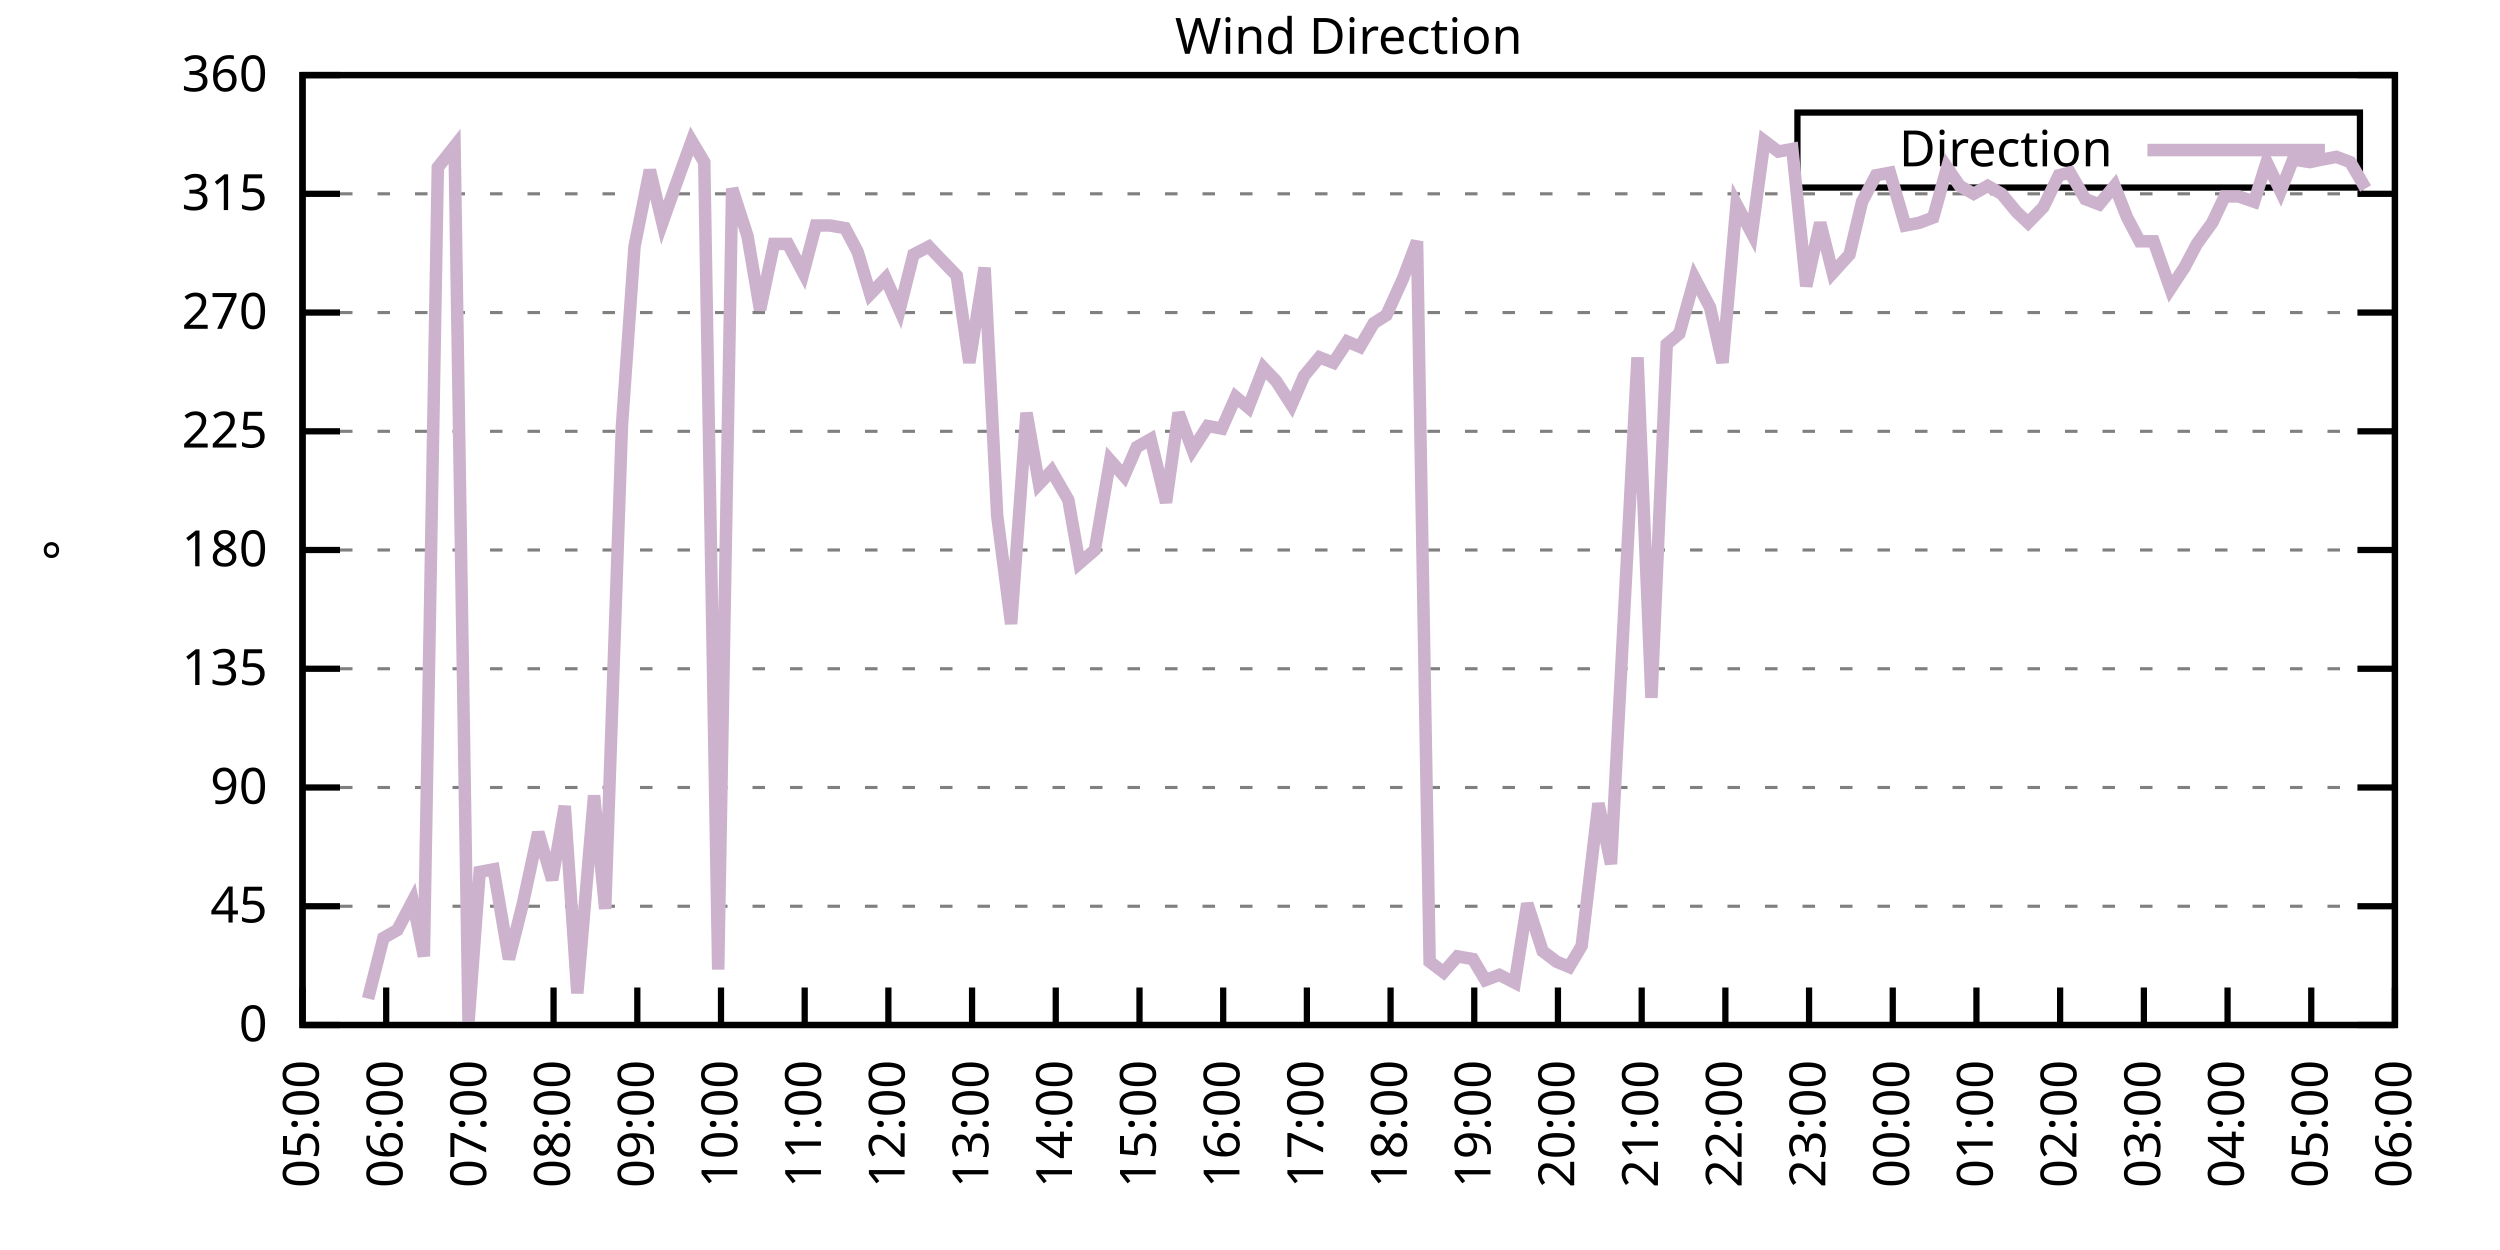
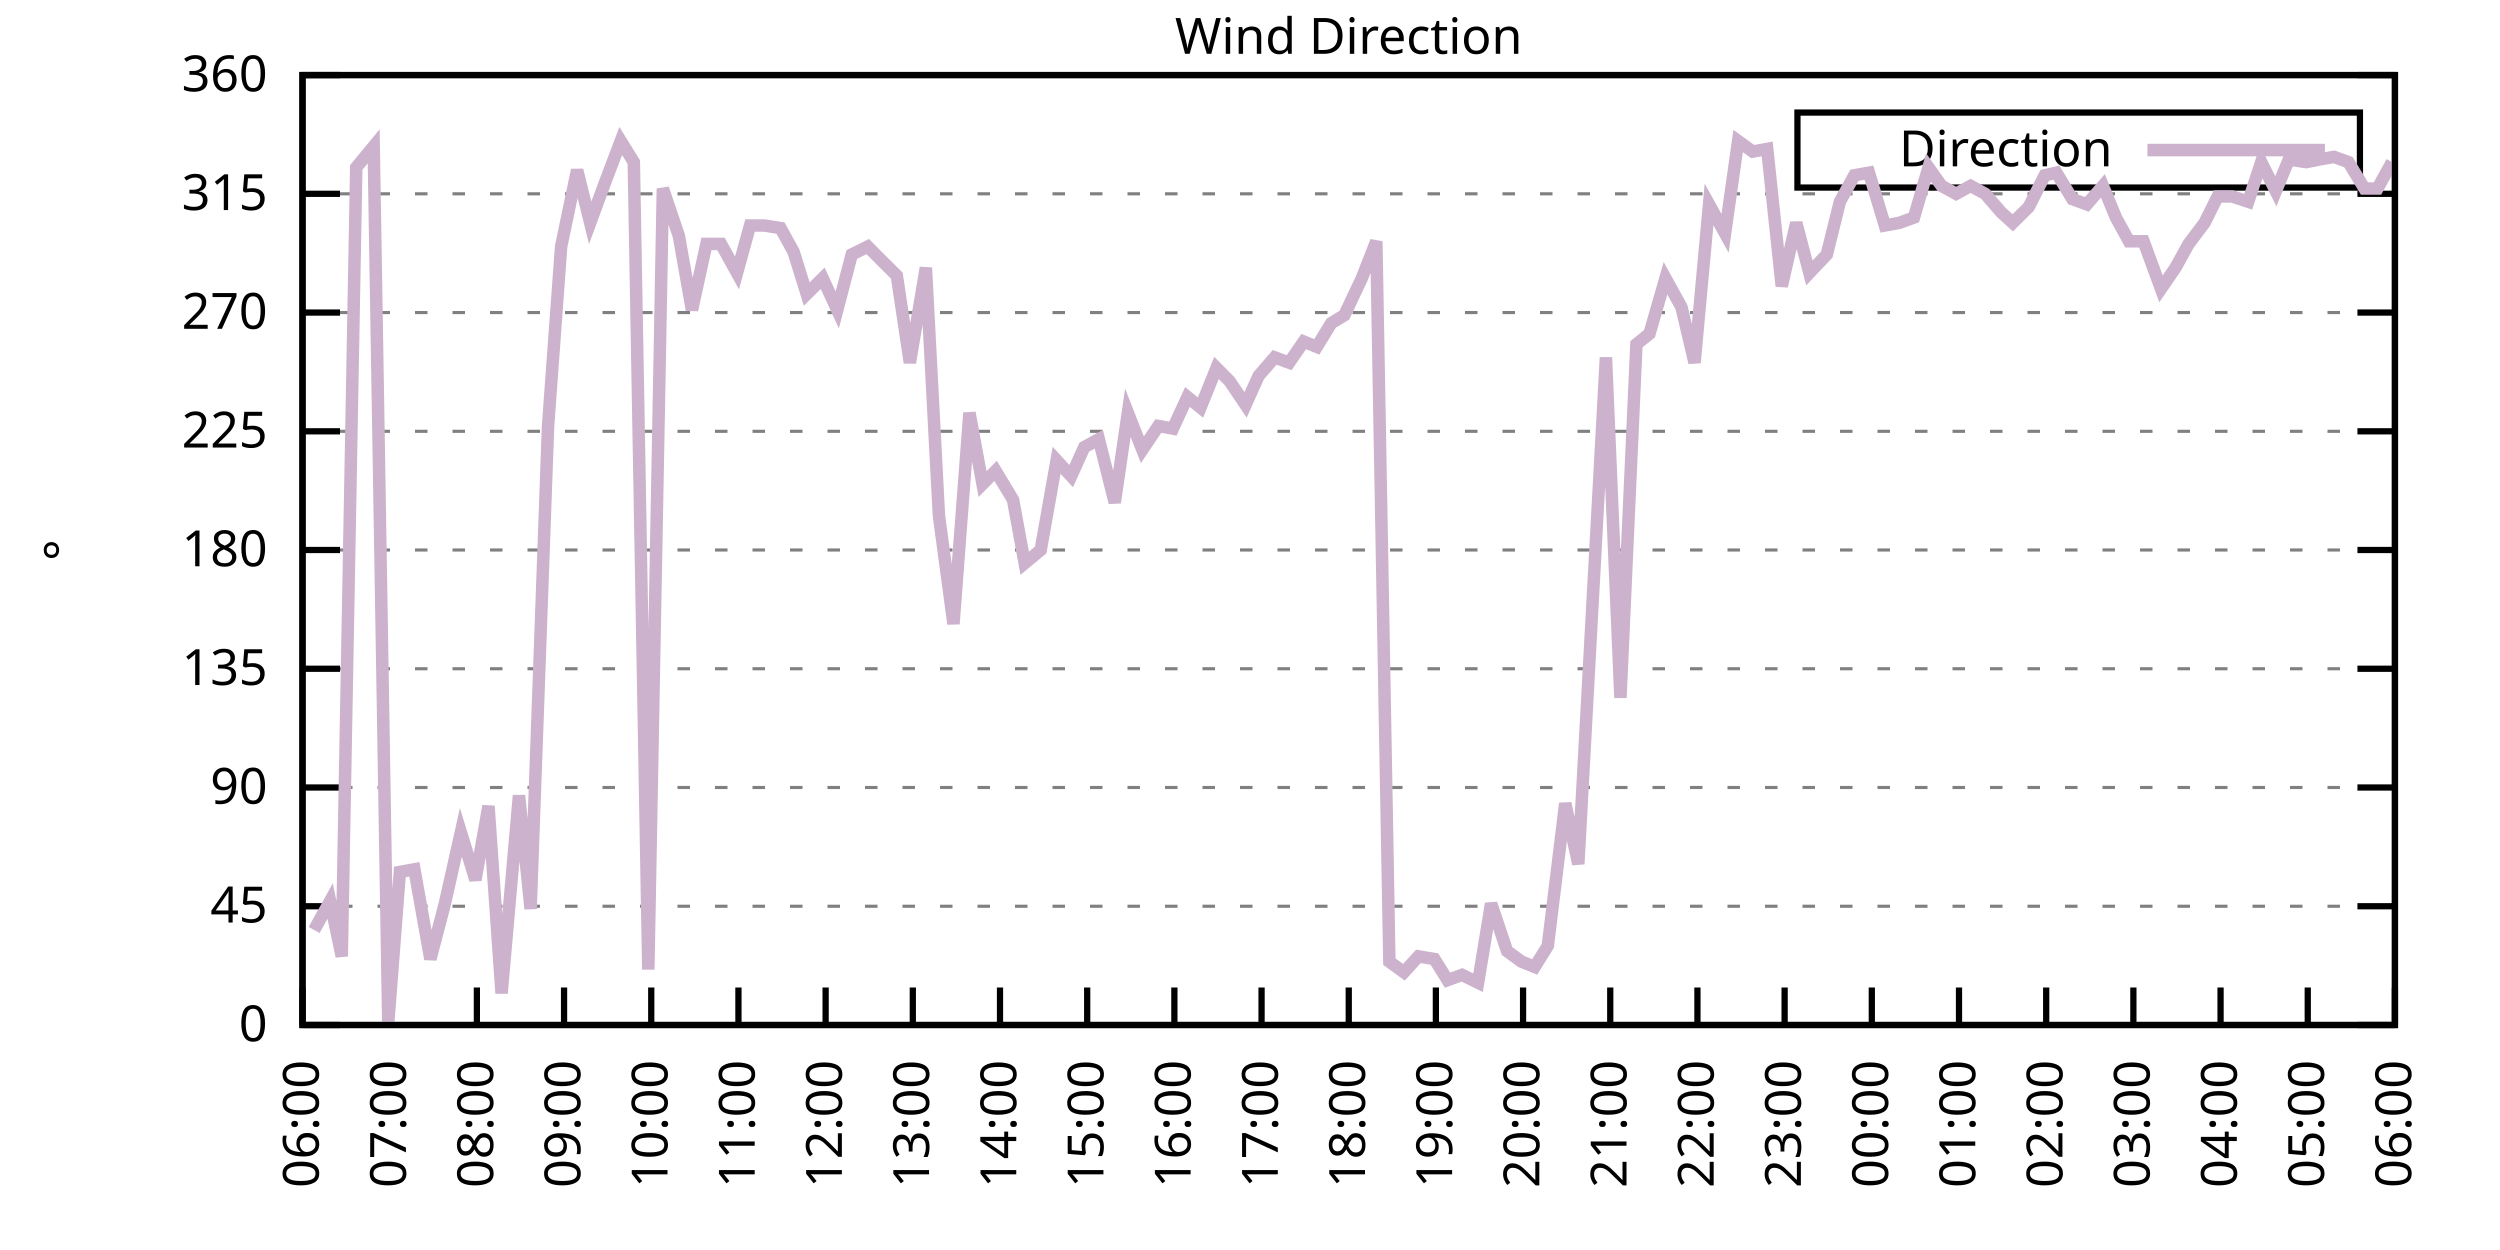
<svg xmlns="http://www.w3.org/2000/svg" xmlns:xlink="http://www.w3.org/1999/xlink" width="400" height="200" viewBox="0 0 400 200">
  <g id="gnuplot_canvas">
    <rect x="0" y="0" width="400" height="200" fill="none" />
    <defs>
      <circle id="gpDot" r="0.5" stroke-width="0.5" stroke="currentColor" />
      <path id="gpPt0" stroke-width="0.333" stroke="currentColor" d="M-1,0 h2 M0,-1 v2" />
      <path id="gpPt1" stroke-width="0.333" stroke="currentColor" d="M-1,-1 L1,1 M1,-1 L-1,1" />
      <path id="gpPt2" stroke-width="0.333" stroke="currentColor" d="M-1,0 L1,0 M0,-1 L0,1 M-1,-1 L1,1 M-1,1 L1,-1" />
      <rect id="gpPt3" stroke-width="0.333" stroke="currentColor" x="-1" y="-1" width="2" height="2" />
      <rect id="gpPt4" stroke-width="0.333" stroke="currentColor" fill="currentColor" x="-1" y="-1" width="2" height="2" />
      <circle id="gpPt5" stroke-width="0.333" stroke="currentColor" cx="0" cy="0" r="1" />
      <use xlink:href="#gpPt5" id="gpPt6" fill="currentColor" stroke="none" />
      <path id="gpPt7" stroke-width="0.333" stroke="currentColor" d="M0,-1.33 L-1.33,0.67 L1.33,0.67 z" />
      <use xlink:href="#gpPt7" id="gpPt8" fill="currentColor" stroke="none" />
      <use xlink:href="#gpPt7" id="gpPt9" stroke="currentColor" transform="rotate(180)" />
      <use xlink:href="#gpPt9" id="gpPt10" fill="currentColor" stroke="none" />
      <use xlink:href="#gpPt3" id="gpPt11" stroke="currentColor" transform="rotate(45)" />
      <use xlink:href="#gpPt11" id="gpPt12" fill="currentColor" stroke="none" />
      <path id="gpPt13" stroke-width="0.333" stroke="currentColor" d="M0,1.330 L1.265,0.411 L0.782,-1.067 L-0.782,-1.076 L-1.265,0.411 z" />
      <use xlink:href="#gpPt13" id="gpPt14" fill="currentColor" stroke="none" />
      <filter id="textbox" filterUnits="objectBoundingBox" x="0" y="0" height="1" width="1">
        <feFlood flood-color="white" flood-opacity="1" result="bgnd" />
        <feComposite in="SourceGraphic" in2="bgnd" operator="atop" />
      </filter>
      <filter id="greybox" filterUnits="objectBoundingBox" x="0" y="0" height="1" width="1">
        <feFlood flood-color="lightgrey" flood-opacity="1" result="grey" />
        <feComposite in="SourceGraphic" in2="grey" operator="atop" />
      </filter>
    </defs>
    <g fill="none" color="white" stroke="currentColor" stroke-width="1.00" stroke-linecap="butt" stroke-linejoin="miter">
</g>
    <g fill="none" color="black" stroke="currentColor" stroke-width="1.00" stroke-linecap="butt" stroke-linejoin="miter">
      <g stroke="none" shape-rendering="crispEdges">
        <polygon fill="rgb(255, 255, 255)" points="48.40,164.00 383.18,164.00 383.18,12.02 48.40,12.02 " />
      </g>
    </g>
    <g fill="none" color="black" stroke="currentColor" stroke-width="1.00" stroke-linecap="butt" stroke-linejoin="miter">
</g>
    <g fill="none" color="black" stroke="black" stroke-width="0.50" stroke-linecap="butt" stroke-linejoin="miter">
</g>
    <g fill="none" color="gray" stroke="currentColor" stroke-width="0.50" stroke-linecap="butt" stroke-linejoin="miter">
      <path stroke="gray" stroke-dasharray="2,4" class="gridline" d="M48.40,164.00 L383.19,164.00  " />
    </g>
    <g fill="none" color="gray" stroke="gray" stroke-width="1.00" stroke-linecap="butt" stroke-linejoin="miter">
</g>
    <g fill="none" color="black" stroke="currentColor" stroke-width="1.00" stroke-linecap="butt" stroke-linejoin="miter">
      <path stroke="black" d="M48.40,164.00 L54.40,164.00 M383.19,164.00 L377.19,164.00  " />
      <g transform="translate(42.80,166.60)" stroke="none" fill="black" font-family="Sans" font-size="8.00" text-anchor="end">
        <text>
          <tspan font-family="Sans"> 0</tspan>
        </text>
      </g>
    </g>
    <g fill="none" color="black" stroke="currentColor" stroke-width="1.00" stroke-linecap="butt" stroke-linejoin="miter">
</g>
    <g fill="none" color="black" stroke="black" stroke-width="0.50" stroke-linecap="butt" stroke-linejoin="miter">
</g>
    <g fill="none" color="gray" stroke="currentColor" stroke-width="0.50" stroke-linecap="butt" stroke-linejoin="miter">
      <path stroke="gray" stroke-dasharray="2,4" class="gridline" d="M48.40,145.00 L383.19,145.00  " />
    </g>
    <g fill="none" color="gray" stroke="gray" stroke-width="1.00" stroke-linecap="butt" stroke-linejoin="miter">
</g>
    <g fill="none" color="black" stroke="currentColor" stroke-width="1.00" stroke-linecap="butt" stroke-linejoin="miter">
      <path stroke="black" d="M48.40,145.00 L54.40,145.00 M383.19,145.00 L377.19,145.00  " />
      <g transform="translate(42.80,147.60)" stroke="none" fill="black" font-family="Sans" font-size="8.00" text-anchor="end">
        <text>
          <tspan font-family="Sans"> 45</tspan>
        </text>
      </g>
    </g>
    <g fill="none" color="black" stroke="currentColor" stroke-width="1.00" stroke-linecap="butt" stroke-linejoin="miter">
</g>
    <g fill="none" color="black" stroke="black" stroke-width="0.50" stroke-linecap="butt" stroke-linejoin="miter">
</g>
    <g fill="none" color="gray" stroke="currentColor" stroke-width="0.50" stroke-linecap="butt" stroke-linejoin="miter">
      <path stroke="gray" stroke-dasharray="2,4" class="gridline" d="M48.40,126.00 L383.19,126.00  " />
    </g>
    <g fill="none" color="gray" stroke="gray" stroke-width="1.00" stroke-linecap="butt" stroke-linejoin="miter">
</g>
    <g fill="none" color="black" stroke="currentColor" stroke-width="1.00" stroke-linecap="butt" stroke-linejoin="miter">
      <path stroke="black" d="M48.40,126.00 L54.40,126.00 M383.19,126.00 L377.19,126.00  " />
      <g transform="translate(42.80,128.60)" stroke="none" fill="black" font-family="Sans" font-size="8.00" text-anchor="end">
        <text>
          <tspan font-family="Sans"> 90</tspan>
        </text>
      </g>
    </g>
    <g fill="none" color="black" stroke="currentColor" stroke-width="1.00" stroke-linecap="butt" stroke-linejoin="miter">
</g>
    <g fill="none" color="black" stroke="black" stroke-width="0.50" stroke-linecap="butt" stroke-linejoin="miter">
</g>
    <g fill="none" color="gray" stroke="currentColor" stroke-width="0.50" stroke-linecap="butt" stroke-linejoin="miter">
      <path stroke="gray" stroke-dasharray="2,4" class="gridline" d="M48.40,107.00 L383.19,107.00  " />
    </g>
    <g fill="none" color="gray" stroke="gray" stroke-width="1.00" stroke-linecap="butt" stroke-linejoin="miter">
</g>
    <g fill="none" color="black" stroke="currentColor" stroke-width="1.00" stroke-linecap="butt" stroke-linejoin="miter">
      <path stroke="black" d="M48.40,107.00 L54.40,107.00 M383.19,107.00 L377.19,107.00  " />
      <g transform="translate(42.80,109.60)" stroke="none" fill="black" font-family="Sans" font-size="8.00" text-anchor="end">
        <text>
          <tspan font-family="Sans"> 135</tspan>
        </text>
      </g>
    </g>
    <g fill="none" color="black" stroke="currentColor" stroke-width="1.00" stroke-linecap="butt" stroke-linejoin="miter">
</g>
    <g fill="none" color="black" stroke="black" stroke-width="0.50" stroke-linecap="butt" stroke-linejoin="miter">
</g>
    <g fill="none" color="gray" stroke="currentColor" stroke-width="0.50" stroke-linecap="butt" stroke-linejoin="miter">
      <path stroke="gray" stroke-dasharray="2,4" class="gridline" d="M48.40,88.00 L383.19,88.00  " />
    </g>
    <g fill="none" color="gray" stroke="gray" stroke-width="1.00" stroke-linecap="butt" stroke-linejoin="miter">
</g>
    <g fill="none" color="black" stroke="currentColor" stroke-width="1.00" stroke-linecap="butt" stroke-linejoin="miter">
      <path stroke="black" d="M48.40,88.00 L54.40,88.00 M383.19,88.00 L377.19,88.00  " />
      <g transform="translate(42.80,90.60)" stroke="none" fill="black" font-family="Sans" font-size="8.00" text-anchor="end">
        <text>
          <tspan font-family="Sans"> 180</tspan>
        </text>
      </g>
    </g>
    <g fill="none" color="black" stroke="currentColor" stroke-width="1.00" stroke-linecap="butt" stroke-linejoin="miter">
</g>
    <g fill="none" color="black" stroke="black" stroke-width="0.50" stroke-linecap="butt" stroke-linejoin="miter">
</g>
    <g fill="none" color="gray" stroke="currentColor" stroke-width="0.50" stroke-linecap="butt" stroke-linejoin="miter">
      <path stroke="gray" stroke-dasharray="2,4" class="gridline" d="M48.40,69.01 L383.19,69.01  " />
    </g>
    <g fill="none" color="gray" stroke="gray" stroke-width="1.00" stroke-linecap="butt" stroke-linejoin="miter">
</g>
    <g fill="none" color="black" stroke="currentColor" stroke-width="1.00" stroke-linecap="butt" stroke-linejoin="miter">
      <path stroke="black" d="M48.40,69.01 L54.40,69.01 M383.19,69.01 L377.19,69.01  " />
      <g transform="translate(42.80,71.61)" stroke="none" fill="black" font-family="Sans" font-size="8.00" text-anchor="end">
        <text>
          <tspan font-family="Sans"> 225</tspan>
        </text>
      </g>
    </g>
    <g fill="none" color="black" stroke="currentColor" stroke-width="1.00" stroke-linecap="butt" stroke-linejoin="miter">
</g>
    <g fill="none" color="black" stroke="black" stroke-width="0.50" stroke-linecap="butt" stroke-linejoin="miter">
</g>
    <g fill="none" color="gray" stroke="currentColor" stroke-width="0.50" stroke-linecap="butt" stroke-linejoin="miter">
      <path stroke="gray" stroke-dasharray="2,4" class="gridline" d="M48.40,50.01 L383.19,50.01  " />
    </g>
    <g fill="none" color="gray" stroke="gray" stroke-width="1.00" stroke-linecap="butt" stroke-linejoin="miter">
</g>
    <g fill="none" color="black" stroke="currentColor" stroke-width="1.00" stroke-linecap="butt" stroke-linejoin="miter">
      <path stroke="black" d="M48.40,50.01 L54.40,50.01 M383.19,50.01 L377.19,50.01  " />
      <g transform="translate(42.80,52.61)" stroke="none" fill="black" font-family="Sans" font-size="8.00" text-anchor="end">
        <text>
          <tspan font-family="Sans"> 270</tspan>
        </text>
      </g>
    </g>
    <g fill="none" color="black" stroke="currentColor" stroke-width="1.00" stroke-linecap="butt" stroke-linejoin="miter">
</g>
    <g fill="none" color="black" stroke="black" stroke-width="0.50" stroke-linecap="butt" stroke-linejoin="miter">
</g>
    <g fill="none" color="gray" stroke="currentColor" stroke-width="0.50" stroke-linecap="butt" stroke-linejoin="miter">
      <path stroke="gray" stroke-dasharray="2,4" class="gridline" d="M48.40,31.01 L383.19,31.01  " />
    </g>
    <g fill="none" color="gray" stroke="gray" stroke-width="1.00" stroke-linecap="butt" stroke-linejoin="miter">
</g>
    <g fill="none" color="black" stroke="currentColor" stroke-width="1.00" stroke-linecap="butt" stroke-linejoin="miter">
      <path stroke="black" d="M48.40,31.01 L54.40,31.01 M383.19,31.01 L377.19,31.01  " />
      <g transform="translate(42.80,33.61)" stroke="none" fill="black" font-family="Sans" font-size="8.00" text-anchor="end">
        <text>
          <tspan font-family="Sans"> 315</tspan>
        </text>
      </g>
    </g>
    <g fill="none" color="black" stroke="currentColor" stroke-width="1.00" stroke-linecap="butt" stroke-linejoin="miter">
</g>
    <g fill="none" color="black" stroke="black" stroke-width="0.50" stroke-linecap="butt" stroke-linejoin="miter">
</g>
    <g fill="none" color="gray" stroke="currentColor" stroke-width="0.50" stroke-linecap="butt" stroke-linejoin="miter">
      <path stroke="gray" stroke-dasharray="2,4" class="gridline" d="M48.40,12.01 L383.19,12.01  " />
    </g>
    <g fill="none" color="gray" stroke="gray" stroke-width="1.00" stroke-linecap="butt" stroke-linejoin="miter">
</g>
    <g fill="none" color="black" stroke="currentColor" stroke-width="1.00" stroke-linecap="butt" stroke-linejoin="miter">
      <path stroke="black" d="M48.40,12.01 L54.40,12.01 M383.19,12.01 L377.19,12.01  " />
      <g transform="translate(42.80,14.61)" stroke="none" fill="black" font-family="Sans" font-size="8.00" text-anchor="end">
        <text>
          <tspan font-family="Sans"> 360</tspan>
        </text>
      </g>
    </g>
    <g fill="none" color="black" stroke="currentColor" stroke-width="1.00" stroke-linecap="butt" stroke-linejoin="miter">
      <path stroke="black" d="M48.40,164.00 L48.40,158.00  " />
      <g transform="translate(51.00,169.60) rotate(270.00)" stroke="none" fill="black" font-family="Sans" font-size="8.00" text-anchor="end">
        <text>
-           <tspan font-family="Sans">05:00</tspan>
-         </text>
-       </g>
-     </g>
-     <g fill="none" color="black" stroke="currentColor" stroke-width="1.00" stroke-linecap="butt" stroke-linejoin="miter">
-       <path stroke="black" d="M61.79,164.00 L61.79,158.00  " />
-       <g transform="translate(64.39,169.60) rotate(270.00)" stroke="none" fill="black" font-family="Sans" font-size="8.00" text-anchor="end">
-         <text>
          <tspan font-family="Sans">06:00</tspan>
        </text>
      </g>
    </g>
    <g fill="none" color="black" stroke="currentColor" stroke-width="1.00" stroke-linecap="butt" stroke-linejoin="miter">
-       <path stroke="black" d="M75.18,164.00 L75.18,158.00  " />
-       <g transform="translate(77.78,169.60) rotate(270.00)" stroke="none" fill="black" font-family="Sans" font-size="8.00" text-anchor="end">
+       <path stroke="black" d="M62.35,164.00 L62.35,158.00  " />
+       <g transform="translate(64.95,169.60) rotate(270.00)" stroke="none" fill="black" font-family="Sans" font-size="8.00" text-anchor="end">
        <text>
          <tspan font-family="Sans">07:00</tspan>
        </text>
      </g>
    </g>
    <g fill="none" color="black" stroke="currentColor" stroke-width="1.00" stroke-linecap="butt" stroke-linejoin="miter">
-       <path stroke="black" d="M88.57,164.00 L88.57,158.00  " />
-       <g transform="translate(91.17,169.60) rotate(270.00)" stroke="none" fill="black" font-family="Sans" font-size="8.00" text-anchor="end">
+       <path stroke="black" d="M76.30,164.00 L76.30,158.00  " />
+       <g transform="translate(78.90,169.60) rotate(270.00)" stroke="none" fill="black" font-family="Sans" font-size="8.00" text-anchor="end">
        <text>
          <tspan font-family="Sans">08:00</tspan>
        </text>
      </g>
    </g>
    <g fill="none" color="black" stroke="currentColor" stroke-width="1.00" stroke-linecap="butt" stroke-linejoin="miter">
-       <path stroke="black" d="M101.97,164.00 L101.97,158.00  " />
-       <g transform="translate(104.57,169.60) rotate(270.00)" stroke="none" fill="black" font-family="Sans" font-size="8.00" text-anchor="end">
+       <path stroke="black" d="M90.25,164.00 L90.25,158.00  " />
+       <g transform="translate(92.85,169.60) rotate(270.00)" stroke="none" fill="black" font-family="Sans" font-size="8.00" text-anchor="end">
        <text>
          <tspan font-family="Sans">09:00</tspan>
        </text>
      </g>
    </g>
    <g fill="none" color="black" stroke="currentColor" stroke-width="1.00" stroke-linecap="butt" stroke-linejoin="miter">
-       <path stroke="black" d="M115.36,164.00 L115.36,158.00  " />
-       <g transform="translate(117.96,169.60) rotate(270.00)" stroke="none" fill="black" font-family="Sans" font-size="8.00" text-anchor="end">
+       <path stroke="black" d="M104.20,164.00 L104.20,158.00  " />
+       <g transform="translate(106.80,169.60) rotate(270.00)" stroke="none" fill="black" font-family="Sans" font-size="8.00" text-anchor="end">
        <text>
          <tspan font-family="Sans">10:00</tspan>
        </text>
      </g>
    </g>
    <g fill="none" color="black" stroke="currentColor" stroke-width="1.00" stroke-linecap="butt" stroke-linejoin="miter">
-       <path stroke="black" d="M128.75,164.00 L128.75,158.00  " />
-       <g transform="translate(131.35,169.60) rotate(270.00)" stroke="none" fill="black" font-family="Sans" font-size="8.00" text-anchor="end">
+       <path stroke="black" d="M118.15,164.00 L118.15,158.00  " />
+       <g transform="translate(120.75,169.60) rotate(270.00)" stroke="none" fill="black" font-family="Sans" font-size="8.00" text-anchor="end">
        <text>
          <tspan font-family="Sans">11:00</tspan>
        </text>
      </g>
    </g>
    <g fill="none" color="black" stroke="currentColor" stroke-width="1.00" stroke-linecap="butt" stroke-linejoin="miter">
-       <path stroke="black" d="M142.14,164.00 L142.14,158.00  " />
-       <g transform="translate(144.74,169.60) rotate(270.00)" stroke="none" fill="black" font-family="Sans" font-size="8.00" text-anchor="end">
+       <path stroke="black" d="M132.10,164.00 L132.10,158.00  " />
+       <g transform="translate(134.70,169.60) rotate(270.00)" stroke="none" fill="black" font-family="Sans" font-size="8.00" text-anchor="end">
        <text>
          <tspan font-family="Sans">12:00</tspan>
        </text>
      </g>
    </g>
    <g fill="none" color="black" stroke="currentColor" stroke-width="1.00" stroke-linecap="butt" stroke-linejoin="miter">
-       <path stroke="black" d="M155.53,164.00 L155.53,158.00  " />
-       <g transform="translate(158.13,169.60) rotate(270.00)" stroke="none" fill="black" font-family="Sans" font-size="8.00" text-anchor="end">
+       <path stroke="black" d="M146.05,164.00 L146.05,158.00  " />
+       <g transform="translate(148.65,169.60) rotate(270.00)" stroke="none" fill="black" font-family="Sans" font-size="8.00" text-anchor="end">
        <text>
          <tspan font-family="Sans">13:00</tspan>
        </text>
      </g>
    </g>
    <g fill="none" color="black" stroke="currentColor" stroke-width="1.00" stroke-linecap="butt" stroke-linejoin="miter">
-       <path stroke="black" d="M168.92,164.00 L168.92,158.00  " />
-       <g transform="translate(171.52,169.60) rotate(270.00)" stroke="none" fill="black" font-family="Sans" font-size="8.00" text-anchor="end">
+       <path stroke="black" d="M160.00,164.00 L160.00,158.00  " />
+       <g transform="translate(162.60,169.60) rotate(270.00)" stroke="none" fill="black" font-family="Sans" font-size="8.00" text-anchor="end">
        <text>
          <tspan font-family="Sans">14:00</tspan>
        </text>
      </g>
    </g>
    <g fill="none" color="black" stroke="currentColor" stroke-width="1.00" stroke-linecap="butt" stroke-linejoin="miter">
-       <path stroke="black" d="M182.32,164.00 L182.32,158.00  " />
-       <g transform="translate(184.92,169.60) rotate(270.00)" stroke="none" fill="black" font-family="Sans" font-size="8.00" text-anchor="end">
+       <path stroke="black" d="M173.95,164.00 L173.95,158.00  " />
+       <g transform="translate(176.55,169.60) rotate(270.00)" stroke="none" fill="black" font-family="Sans" font-size="8.00" text-anchor="end">
        <text>
          <tspan font-family="Sans">15:00</tspan>
        </text>
      </g>
    </g>
    <g fill="none" color="black" stroke="currentColor" stroke-width="1.00" stroke-linecap="butt" stroke-linejoin="miter">
-       <path stroke="black" d="M195.71,164.00 L195.71,158.00  " />
-       <g transform="translate(198.31,169.60) rotate(270.00)" stroke="none" fill="black" font-family="Sans" font-size="8.00" text-anchor="end">
+       <path stroke="black" d="M187.90,164.00 L187.90,158.00  " />
+       <g transform="translate(190.50,169.60) rotate(270.00)" stroke="none" fill="black" font-family="Sans" font-size="8.00" text-anchor="end">
        <text>
          <tspan font-family="Sans">16:00</tspan>
        </text>
      </g>
    </g>
    <g fill="none" color="black" stroke="currentColor" stroke-width="1.00" stroke-linecap="butt" stroke-linejoin="miter">
-       <path stroke="black" d="M209.10,164.00 L209.10,158.00  " />
-       <g transform="translate(211.70,169.60) rotate(270.00)" stroke="none" fill="black" font-family="Sans" font-size="8.00" text-anchor="end">
+       <path stroke="black" d="M201.85,164.00 L201.85,158.00  " />
+       <g transform="translate(204.45,169.60) rotate(270.00)" stroke="none" fill="black" font-family="Sans" font-size="8.00" text-anchor="end">
        <text>
          <tspan font-family="Sans">17:00</tspan>
        </text>
      </g>
    </g>
    <g fill="none" color="black" stroke="currentColor" stroke-width="1.00" stroke-linecap="butt" stroke-linejoin="miter">
-       <path stroke="black" d="M222.49,164.00 L222.49,158.00  " />
-       <g transform="translate(225.09,169.60) rotate(270.00)" stroke="none" fill="black" font-family="Sans" font-size="8.00" text-anchor="end">
+       <path stroke="black" d="M215.80,164.00 L215.80,158.00  " />
+       <g transform="translate(218.40,169.60) rotate(270.00)" stroke="none" fill="black" font-family="Sans" font-size="8.00" text-anchor="end">
        <text>
          <tspan font-family="Sans">18:00</tspan>
        </text>
      </g>
    </g>
    <g fill="none" color="black" stroke="currentColor" stroke-width="1.00" stroke-linecap="butt" stroke-linejoin="miter">
-       <path stroke="black" d="M235.88,164.00 L235.88,158.00  " />
-       <g transform="translate(238.48,169.60) rotate(270.00)" stroke="none" fill="black" font-family="Sans" font-size="8.00" text-anchor="end">
+       <path stroke="black" d="M229.74,164.00 L229.74,158.00  " />
+       <g transform="translate(232.34,169.60) rotate(270.00)" stroke="none" fill="black" font-family="Sans" font-size="8.00" text-anchor="end">
        <text>
          <tspan font-family="Sans">19:00</tspan>
        </text>
      </g>
    </g>
    <g fill="none" color="black" stroke="currentColor" stroke-width="1.00" stroke-linecap="butt" stroke-linejoin="miter">
-       <path stroke="black" d="M249.27,164.00 L249.27,158.00  " />
-       <g transform="translate(251.87,169.60) rotate(270.00)" stroke="none" fill="black" font-family="Sans" font-size="8.00" text-anchor="end">
+       <path stroke="black" d="M243.69,164.00 L243.69,158.00  " />
+       <g transform="translate(246.29,169.60) rotate(270.00)" stroke="none" fill="black" font-family="Sans" font-size="8.00" text-anchor="end">
        <text>
          <tspan font-family="Sans">20:00</tspan>
        </text>
      </g>
    </g>
    <g fill="none" color="black" stroke="currentColor" stroke-width="1.00" stroke-linecap="butt" stroke-linejoin="miter">
-       <path stroke="black" d="M262.67,164.00 L262.67,158.00  " />
-       <g transform="translate(265.27,169.60) rotate(270.00)" stroke="none" fill="black" font-family="Sans" font-size="8.00" text-anchor="end">
+       <path stroke="black" d="M257.64,164.00 L257.64,158.00  " />
+       <g transform="translate(260.24,169.60) rotate(270.00)" stroke="none" fill="black" font-family="Sans" font-size="8.00" text-anchor="end">
        <text>
          <tspan font-family="Sans">21:00</tspan>
        </text>
      </g>
    </g>
    <g fill="none" color="black" stroke="currentColor" stroke-width="1.00" stroke-linecap="butt" stroke-linejoin="miter">
-       <path stroke="black" d="M276.06,164.00 L276.06,158.00  " />
-       <g transform="translate(278.66,169.60) rotate(270.00)" stroke="none" fill="black" font-family="Sans" font-size="8.00" text-anchor="end">
+       <path stroke="black" d="M271.59,164.00 L271.59,158.00  " />
+       <g transform="translate(274.19,169.60) rotate(270.00)" stroke="none" fill="black" font-family="Sans" font-size="8.00" text-anchor="end">
        <text>
          <tspan font-family="Sans">22:00</tspan>
        </text>
      </g>
    </g>
    <g fill="none" color="black" stroke="currentColor" stroke-width="1.00" stroke-linecap="butt" stroke-linejoin="miter">
-       <path stroke="black" d="M289.45,164.00 L289.45,158.00  " />
-       <g transform="translate(292.05,169.60) rotate(270.00)" stroke="none" fill="black" font-family="Sans" font-size="8.00" text-anchor="end">
+       <path stroke="black" d="M285.54,164.00 L285.54,158.00  " />
+       <g transform="translate(288.14,169.60) rotate(270.00)" stroke="none" fill="black" font-family="Sans" font-size="8.00" text-anchor="end">
        <text>
          <tspan font-family="Sans">23:00</tspan>
        </text>
      </g>
    </g>
    <g fill="none" color="black" stroke="currentColor" stroke-width="1.00" stroke-linecap="butt" stroke-linejoin="miter">
-       <path stroke="black" d="M302.84,164.00 L302.84,158.00  " />
-       <g transform="translate(305.44,169.60) rotate(270.00)" stroke="none" fill="black" font-family="Sans" font-size="8.00" text-anchor="end">
+       <path stroke="black" d="M299.49,164.00 L299.49,158.00  " />
+       <g transform="translate(302.09,169.60) rotate(270.00)" stroke="none" fill="black" font-family="Sans" font-size="8.00" text-anchor="end">
        <text>
          <tspan font-family="Sans">00:00</tspan>
        </text>
      </g>
    </g>
    <g fill="none" color="black" stroke="currentColor" stroke-width="1.00" stroke-linecap="butt" stroke-linejoin="miter">
-       <path stroke="black" d="M316.23,164.00 L316.23,158.00  " />
-       <g transform="translate(318.83,169.60) rotate(270.00)" stroke="none" fill="black" font-family="Sans" font-size="8.00" text-anchor="end">
+       <path stroke="black" d="M313.44,164.00 L313.44,158.00  " />
+       <g transform="translate(316.04,169.60) rotate(270.00)" stroke="none" fill="black" font-family="Sans" font-size="8.00" text-anchor="end">
        <text>
          <tspan font-family="Sans">01:00</tspan>
        </text>
      </g>
    </g>
    <g fill="none" color="black" stroke="currentColor" stroke-width="1.00" stroke-linecap="butt" stroke-linejoin="miter">
-       <path stroke="black" d="M329.62,164.00 L329.62,158.00  " />
-       <g transform="translate(332.22,169.60) rotate(270.00)" stroke="none" fill="black" font-family="Sans" font-size="8.00" text-anchor="end">
+       <path stroke="black" d="M327.39,164.00 L327.39,158.00  " />
+       <g transform="translate(329.99,169.60) rotate(270.00)" stroke="none" fill="black" font-family="Sans" font-size="8.00" text-anchor="end">
        <text>
          <tspan font-family="Sans">02:00</tspan>
        </text>
      </g>
    </g>
    <g fill="none" color="black" stroke="currentColor" stroke-width="1.00" stroke-linecap="butt" stroke-linejoin="miter">
-       <path stroke="black" d="M343.02,164.00 L343.02,158.00  " />
-       <g transform="translate(345.62,169.60) rotate(270.00)" stroke="none" fill="black" font-family="Sans" font-size="8.00" text-anchor="end">
+       <path stroke="black" d="M341.34,164.00 L341.34,158.00  " />
+       <g transform="translate(343.94,169.60) rotate(270.00)" stroke="none" fill="black" font-family="Sans" font-size="8.00" text-anchor="end">
        <text>
          <tspan font-family="Sans">03:00</tspan>
        </text>
      </g>
    </g>
    <g fill="none" color="black" stroke="currentColor" stroke-width="1.00" stroke-linecap="butt" stroke-linejoin="miter">
-       <path stroke="black" d="M356.41,164.00 L356.41,158.00  " />
-       <g transform="translate(359.01,169.60) rotate(270.00)" stroke="none" fill="black" font-family="Sans" font-size="8.00" text-anchor="end">
+       <path stroke="black" d="M355.29,164.00 L355.29,158.00  " />
+       <g transform="translate(357.89,169.60) rotate(270.00)" stroke="none" fill="black" font-family="Sans" font-size="8.00" text-anchor="end">
        <text>
          <tspan font-family="Sans">04:00</tspan>
        </text>
      </g>
    </g>
    <g fill="none" color="black" stroke="currentColor" stroke-width="1.00" stroke-linecap="butt" stroke-linejoin="miter">
-       <path stroke="black" d="M369.80,164.00 L369.80,158.00  " />
-       <g transform="translate(372.40,169.60) rotate(270.00)" stroke="none" fill="black" font-family="Sans" font-size="8.00" text-anchor="end">
+       <path stroke="black" d="M369.24,164.00 L369.24,158.00  " />
+       <g transform="translate(371.84,169.60) rotate(270.00)" stroke="none" fill="black" font-family="Sans" font-size="8.00" text-anchor="end">
        <text>
          <tspan font-family="Sans">05:00</tspan>
        </text>
      </g>
    </g>
    <g fill="none" color="black" stroke="currentColor" stroke-width="1.00" stroke-linecap="butt" stroke-linejoin="miter">
      <path stroke="black" d="M383.19,164.00 L383.19,158.00  " />
      <g transform="translate(385.79,169.60) rotate(270.00)" stroke="none" fill="black" font-family="Sans" font-size="8.00" text-anchor="end">
        <text>
          <tspan font-family="Sans">06:00</tspan>
        </text>
      </g>
    </g>
    <g fill="none" color="black" stroke="currentColor" stroke-width="1.00" stroke-linecap="butt" stroke-linejoin="miter">
</g>
    <g fill="none" color="black" stroke="currentColor" stroke-width="1.00" stroke-linecap="butt" stroke-linejoin="miter">
      <path stroke="black" d="M48.40,12.01 L48.40,164.00 L383.19,164.00 L383.19,12.01 L48.40,12.01 Z  " />
    </g>
    <g fill="none" color="black" stroke="currentColor" stroke-width="1.00" stroke-linecap="butt" stroke-linejoin="miter">
</g>
    <g fill="none" color="black" stroke="currentColor" stroke-width="1.00" stroke-linecap="butt" stroke-linejoin="miter">
      <path stroke="black" d="M287.59,30.01 L287.59,18.01 L377.59,18.01 L377.59,30.01 L287.59,30.01 Z  " />
    </g>
    <g id="Wind_direction_plot_1">
      <g fill="none" color="white" stroke="black" stroke-width="2.00" stroke-linecap="butt" stroke-linejoin="miter">
</g>
      <g fill="none" color="black" stroke="currentColor" stroke-width="2.00" stroke-linecap="butt" stroke-linejoin="miter">
        <g transform="translate(337.99,26.61)" stroke="none" fill="black" font-family="Sans" font-size="8.00" text-anchor="end">
          <text>
            <tspan font-family="Sans">Direction</tspan>
          </text>
        </g>
      </g>
      <g fill="none" color="black" stroke="currentColor" stroke-width="2.00" stroke-linecap="butt" stroke-linejoin="miter">
-         <path stroke="rgb(204, 178, 204)" d="M343.59,24.01 L371.99,24.01 M58.89,159.78 L61.35,150.07 L63.58,148.80 L66.03,144.16 L67.82,153.02 L70.05,26.79   L72.73,23.41 L74.96,163.58 L76.75,139.51 L78.98,139.09 L81.43,153.45 L83.66,144.58 L86.12,133.18 L88.35,140.78   L90.36,128.96 L92.37,158.93 L95.05,127.27 L96.83,145.42 L99.51,68.16 L101.52,39.45 L103.98,27.21 L105.98,35.65   L108.22,29.32 L110.67,22.56 L112.68,25.94 L114.91,155.13 L117.14,30.16 L119.60,37.76 L121.61,49.59 L123.84,39.03   L126.07,39.03 L128.53,43.67 L130.54,36.08 L132.77,36.08 L135.22,36.50 L137.23,40.30 L139.24,47.05 L141.69,44.52   L143.93,49.59 L146.16,40.72 L148.61,39.45 L150.62,41.56 L153.08,44.10 L155.09,58.03 L157.54,42.83 L159.55,82.52   L161.78,99.83 L164.24,66.05 L166.25,77.45 L168.25,75.34 L170.93,79.98 L172.72,90.12 L175.17,88.00 L177.63,73.65   L179.86,76.18 L181.87,71.54 L184.10,70.27 L186.56,80.41 L188.57,66.05 L190.80,71.96 L193.25,68.16 L195.48,68.58   L197.72,63.52 L199.73,65.21 L202.18,58.87 L204.19,60.98 L206.64,64.78 L208.65,60.14 L211.11,57.18 L213.34,58.03   L215.57,54.65 L217.58,55.50 L219.81,51.70 L221.82,50.43 L224.50,44.52 L226.73,38.61 L228.74,153.87 L230.97,155.56   L233.20,153.02 L235.66,153.45 L237.67,156.82 L239.90,155.98 L242.36,157.24 L244.36,144.58 L246.82,152.18 L249.05,153.87   L251.06,154.71 L253.07,151.33 L255.75,128.54 L257.76,138.25 L262.00,57.18 L264.23,111.65 L266.68,55.07 L268.69,53.39   L271.15,44.52 L273.60,49.16 L275.61,58.03 L277.84,32.70 L280.30,37.34 L282.31,22.56 L284.54,24.25 L286.77,23.83   L289.00,45.79 L291.23,35.65 L293.24,43.67 L295.92,40.72 L297.93,32.28 L300.16,28.05 L302.39,27.63 L304.85,36.08   L307.08,35.65 L309.31,34.81 L311.54,26.79 L313.55,29.74 L315.79,31.01 L318.02,29.74 L320.25,31.01 L322.70,33.96   L324.49,35.65 L326.95,33.12 L329.40,28.05 L331.19,27.63 L333.64,31.85 L335.87,32.70 L338.33,29.74 L340.34,34.81   L342.35,38.61 L344.58,38.61 L347.26,46.21 L349.49,42.83 L351.50,39.03 L353.95,35.65 L355.96,31.43 L358.19,31.43   L360.65,32.28 L362.66,25.94 L364.89,30.59 L366.90,25.52 L369.58,25.94 L371.58,25.52 L373.82,25.10 L376.05,25.94   L378.50,30.16  " />
+         <path stroke="rgb(204, 178, 204)" d="M343.59,24.01 L371.99,24.01 M50.26,148.80 L52.82,144.16 L54.68,153.02 L57.00,26.79 L59.79,23.41 L62.12,163.58   L63.98,139.51 L66.30,139.09 L68.86,153.45 L71.18,144.58 L73.74,133.18 L76.07,140.78 L78.16,128.96 L80.25,158.93   L83.04,127.27 L84.90,145.42 L87.69,68.16 L89.78,39.45 L92.34,27.21 L94.43,35.65 L96.76,29.32 L99.32,22.56   L101.41,25.94 L103.73,155.13 L106.06,30.16 L108.62,37.76 L110.71,49.59 L113.03,39.03 L115.36,39.03 L117.92,43.67   L120.01,36.08 L122.33,36.08 L124.89,36.50 L126.98,40.30 L129.08,47.05 L131.63,44.52 L133.96,49.59 L136.28,40.72   L138.84,39.45 L140.93,41.56 L143.49,44.10 L145.58,58.03 L148.14,42.83 L150.23,82.52 L152.56,99.83 L155.11,66.05   L157.21,77.45 L159.30,75.34 L162.09,79.98 L163.95,90.12 L166.51,88.00 L169.06,73.65 L171.39,76.18 L173.48,71.54   L175.81,70.27 L178.36,80.41 L180.46,66.05 L182.78,71.96 L185.34,68.16 L187.66,68.58 L189.99,63.52 L192.08,65.21   L194.64,58.87 L196.73,60.98 L199.29,64.78 L201.38,60.14 L203.94,57.18 L206.26,58.03 L208.59,54.65 L210.68,55.50   L213.01,51.70 L215.10,50.43 L217.89,44.52 L220.21,38.61 L222.30,153.87 L224.63,155.56 L226.95,153.02 L229.51,153.45   L231.60,156.82 L233.93,155.98 L236.49,157.24 L238.58,144.58 L241.14,152.18 L243.46,153.87 L245.55,154.71 L247.65,151.33   L250.44,128.54 L252.53,138.25 L256.95,57.18 L259.27,111.65 L261.83,55.07 L263.92,53.39 L266.48,44.52 L269.04,49.16   L271.13,58.03 L273.45,32.70 L276.01,37.34 L278.10,22.56 L280.43,24.25 L282.75,23.83 L285.08,45.79 L287.40,35.65   L289.50,43.67 L292.29,40.72 L294.38,32.28 L296.70,28.05 L299.03,27.63 L301.58,36.08 L303.91,35.65 L306.23,34.81   L308.56,26.79 L310.65,29.74 L312.98,31.01 L315.30,29.74 L317.63,31.01 L320.18,33.96 L322.04,35.65 L324.60,33.12   L327.16,28.05 L329.02,27.63 L331.58,31.85 L333.90,32.70 L336.46,29.74 L338.55,34.81 L340.64,38.61 L342.97,38.61   L345.76,46.21 L348.08,42.83 L350.18,39.03 L352.73,35.65 L354.83,31.43 L357.15,31.43 L359.71,32.28 L361.80,25.94   L364.13,30.59 L366.22,25.52 L369.01,25.94 L371.10,25.52 L373.43,25.10 L375.75,25.94 L378.31,30.16 L380.40,30.16   L382.73,25.94  " />
      </g>
    </g>
    <g fill="none" color="black" stroke="currentColor" stroke-width="2.00" stroke-linecap="butt" stroke-linejoin="miter">
</g>
    <g fill="none" color="black" stroke="black" stroke-width="1.00" stroke-linecap="butt" stroke-linejoin="miter">
</g>
    <g fill="none" color="black" stroke="currentColor" stroke-width="1.00" stroke-linecap="butt" stroke-linejoin="miter">
      <path stroke="black" d="M48.40,12.01 L48.40,164.00 L383.19,164.00 L383.19,12.01 L48.40,12.01 Z  " />
      <g transform="translate(12.80,88.01) rotate(270.00)" stroke="none" fill="black" font-family="Sans" font-size="8.00" text-anchor="middle">
        <text>
          <tspan font-family="Sans">°</tspan>
        </text>
      </g>
    </g>
    <g fill="none" color="black" stroke="currentColor" stroke-width="1.00" stroke-linecap="butt" stroke-linejoin="miter">
</g>
    <g fill="none" color="black" stroke="currentColor" stroke-width="1.00" stroke-linecap="butt" stroke-linejoin="miter">
      <g transform="translate(215.79,8.61)" stroke="none" fill="black" font-family="Sans" font-size="8.00" text-anchor="middle">
        <text>
          <tspan font-family="Sans">Wind Direction</tspan>
        </text>
      </g>
    </g>
    <g fill="none" color="black" stroke="currentColor" stroke-width="1.00" stroke-linecap="butt" stroke-linejoin="miter">
</g>
  </g>
</svg>
